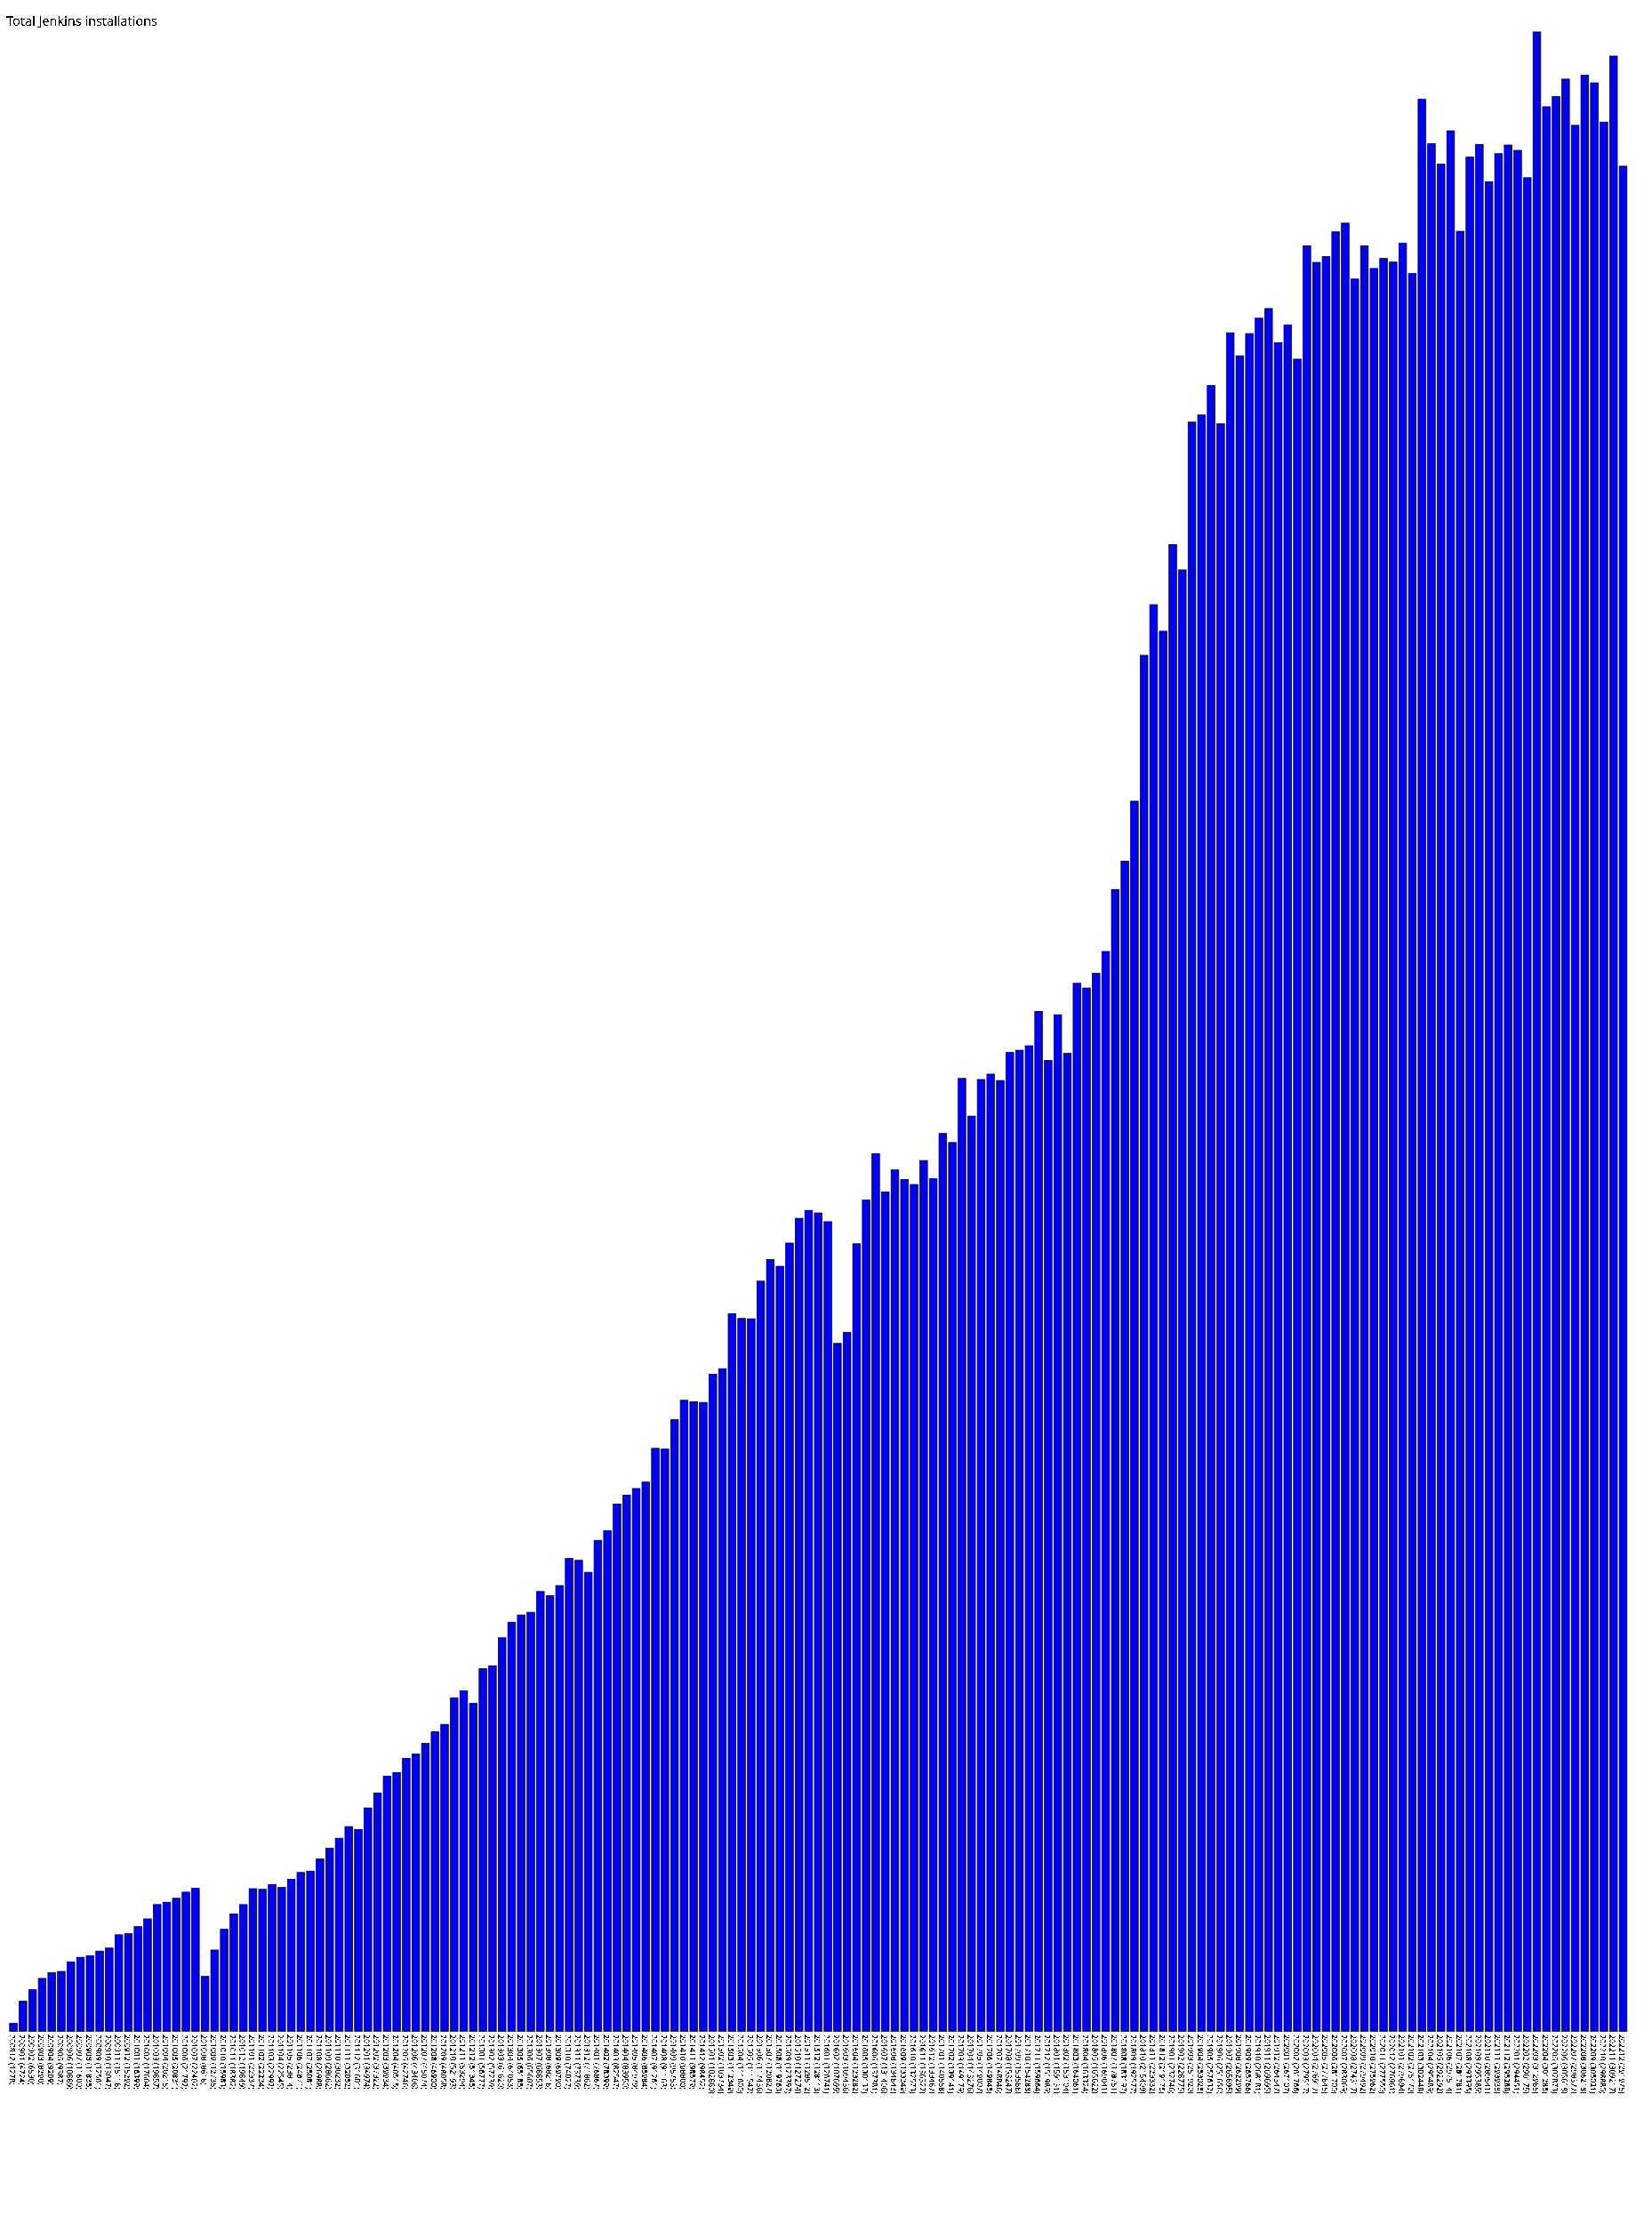
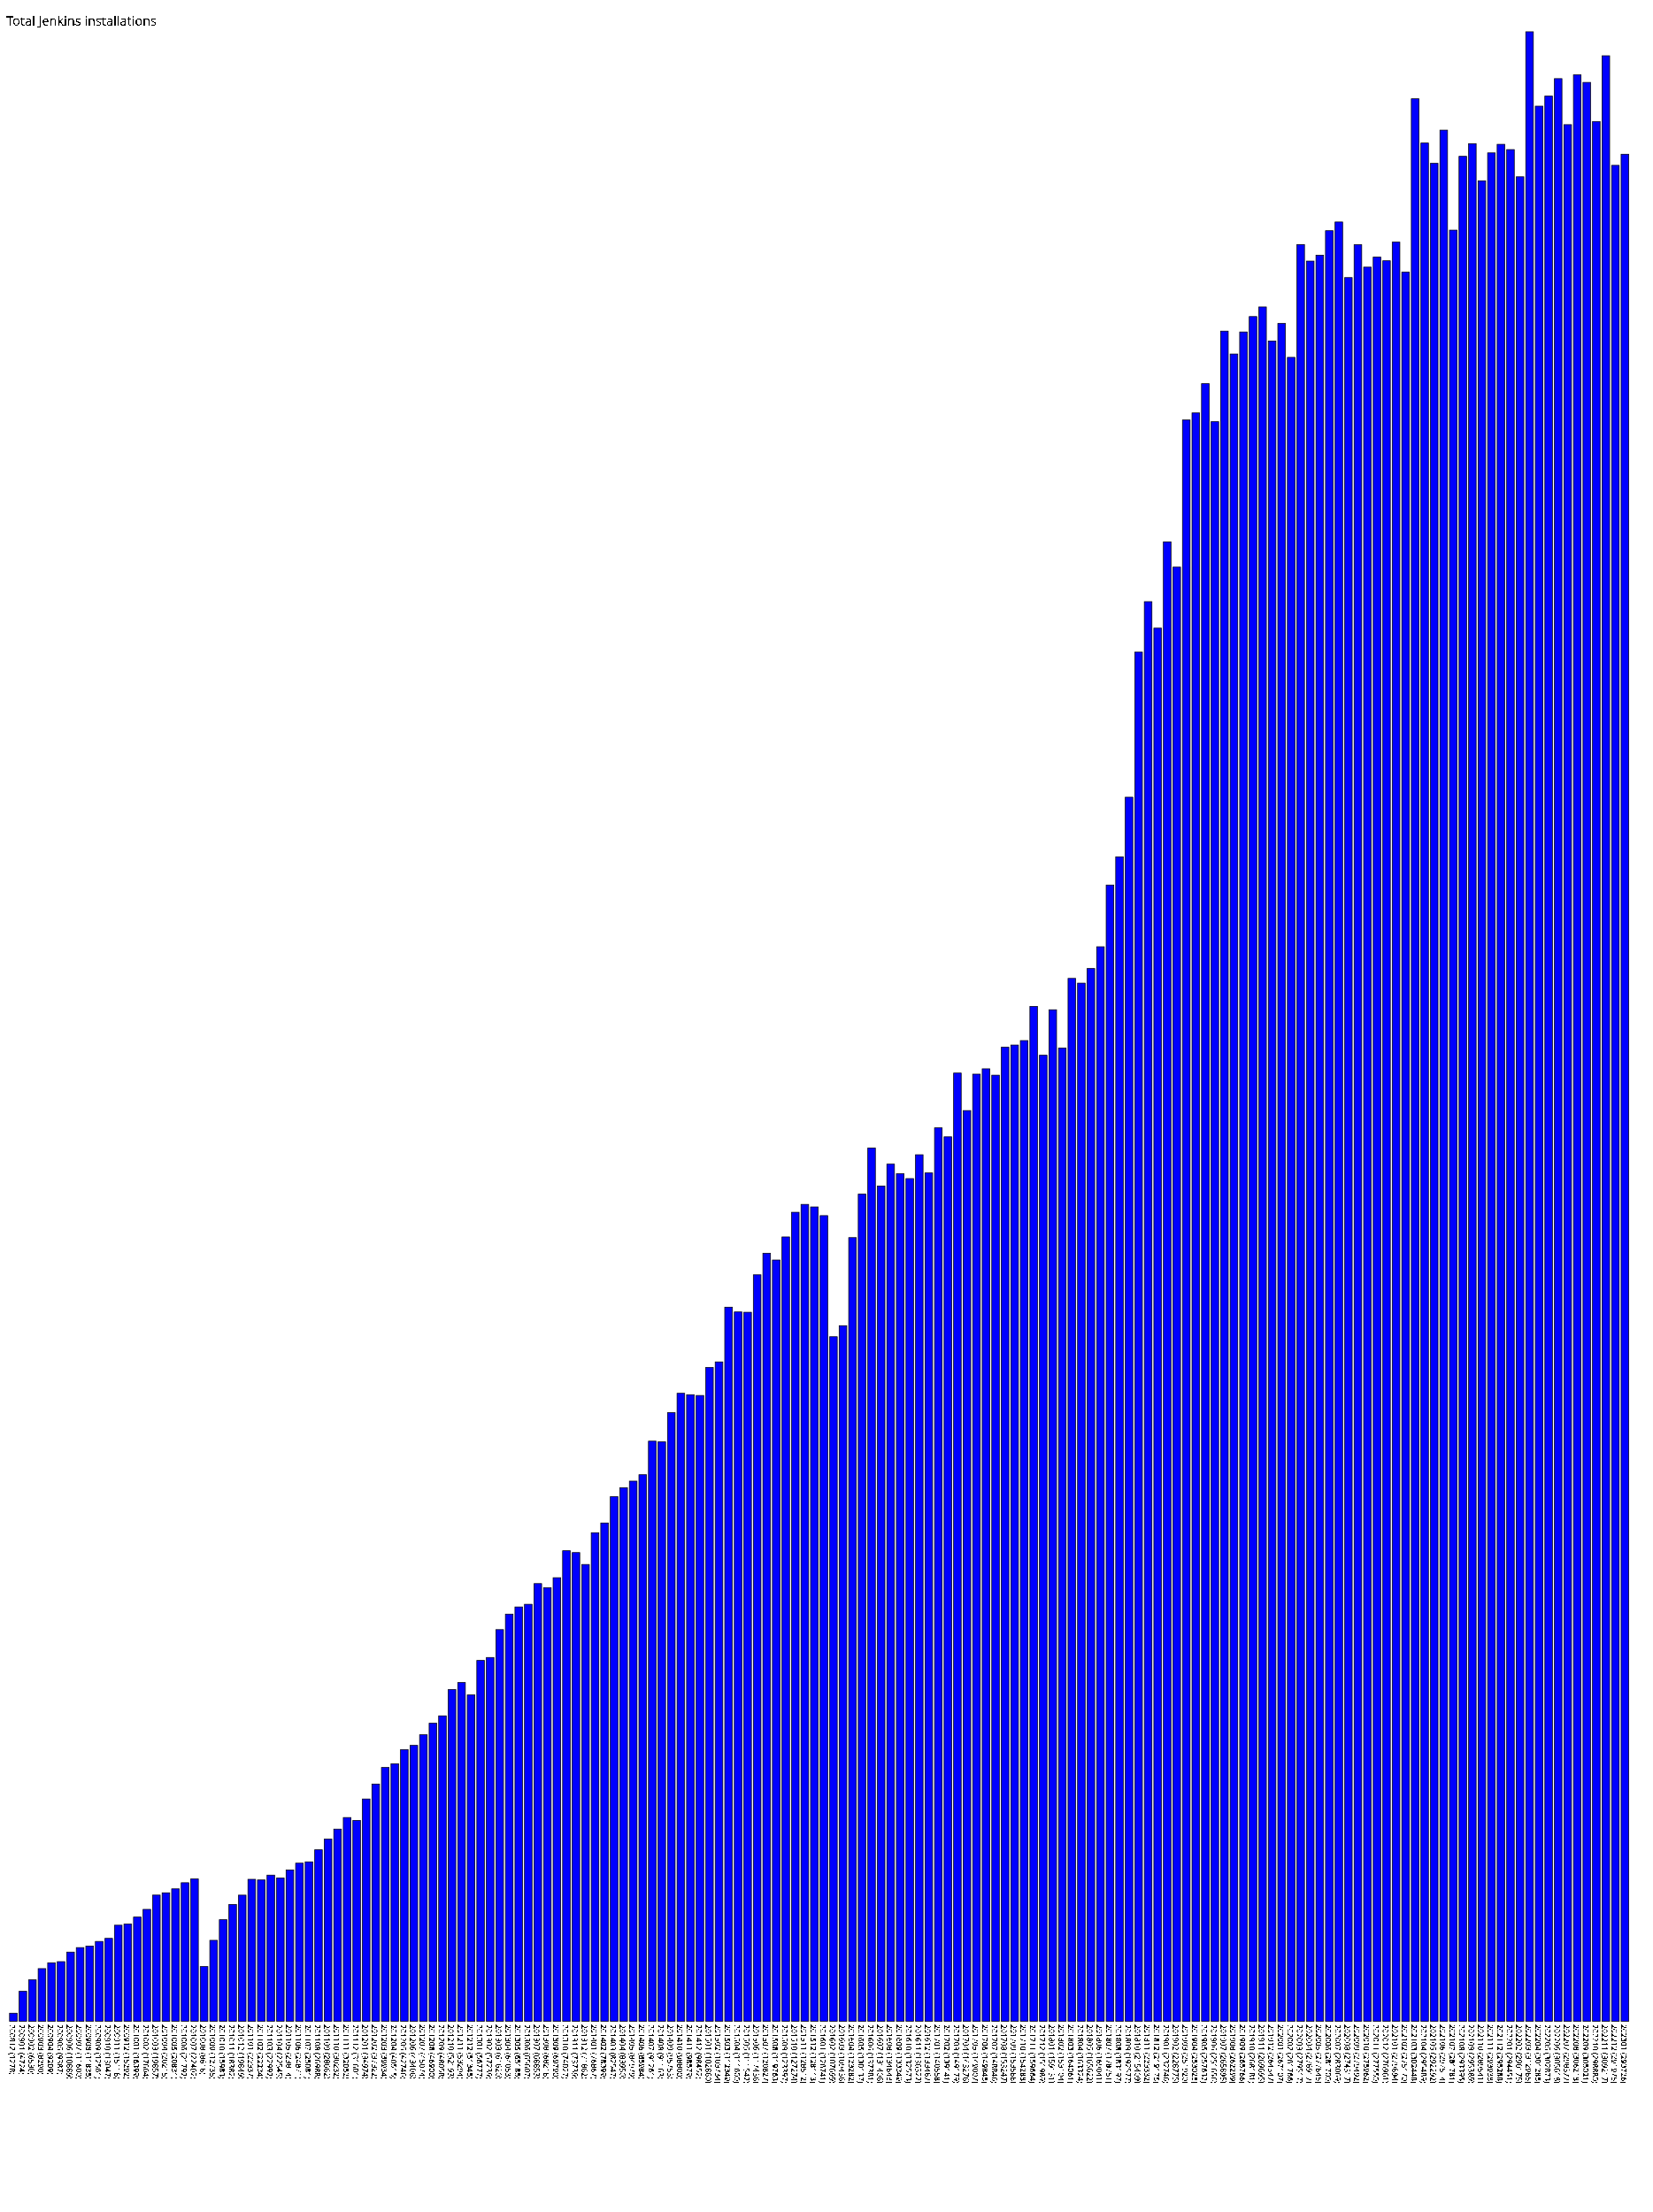
- <svg xmlns="http://www.w3.org/2000/svg" version="1.1" preserveAspectRatio="xMidYMid meet" viewBox="0 0 2585 3479.9">
+ <svg xmlns="http://www.w3.org/2000/svg" version="1.1" preserveAspectRatio="xMidYMid meet" viewBox="0 0 2600 3479.9">
  <rect fill="blue" height="12.8" stroke="black" width="12" x="15" y="3167.1" />
  <text x="15" y="3184.9" font-family="Tahoma" font-size="12" transform="rotate(90 15,3184.9)" text-rendering="optimizeSpeed" fill="#000000">200812 (1278)</text>
  <rect fill="blue" height="47.2" stroke="black" width="12" x="30" y="3132.6" />
  <text x="30" y="3184.9" font-family="Tahoma" font-size="12" transform="rotate(90 30,3184.9)" text-rendering="optimizeSpeed" fill="#000000">200901 (4724)</text>
  <rect fill="blue" height="65.3" stroke="black" width="12" x="45" y="3114.6" />
  <text x="45" y="3184.9" font-family="Tahoma" font-size="12" transform="rotate(90 45,3184.9)" text-rendering="optimizeSpeed" fill="#000000">200902 (6530)</text>
  <rect fill="blue" height="82.9" stroke="black" width="12" x="60" y="3097.0" />
  <text x="60" y="3184.9" font-family="Tahoma" font-size="12" transform="rotate(90 60,3184.9)" text-rendering="optimizeSpeed" fill="#000000">200903 (8290)</text>
  <rect fill="blue" height="92.1" stroke="black" width="12" x="75" y="3087.8" />
  <text x="75" y="3184.9" font-family="Tahoma" font-size="12" transform="rotate(90 75,3184.9)" text-rendering="optimizeSpeed" fill="#000000">200904 (9209)</text>
  <rect fill="blue" height="93.9" stroke="black" width="12" x="90" y="3086.0" />
  <text x="90" y="3184.9" font-family="Tahoma" font-size="12" transform="rotate(90 90,3184.9)" text-rendering="optimizeSpeed" fill="#000000">200905 (9387)</text>
  <rect fill="blue" height="108.9" stroke="black" width="12" x="105" y="3071.0" />
  <text x="105" y="3184.9" font-family="Tahoma" font-size="12" transform="rotate(90 105,3184.9)" text-rendering="optimizeSpeed" fill="#000000">200906 (10889)</text>
  <rect fill="blue" height="116.0" stroke="black" width="12" x="120" y="3063.9" />
  <text x="120" y="3184.9" font-family="Tahoma" font-size="12" transform="rotate(90 120,3184.9)" text-rendering="optimizeSpeed" fill="#000000">200907 (11600)</text>
  <rect fill="blue" height="118.3" stroke="black" width="12" x="135" y="3061.5" />
  <text x="135" y="3184.9" font-family="Tahoma" font-size="12" transform="rotate(90 135,3184.9)" text-rendering="optimizeSpeed" fill="#000000">200908 (11835)</text>
  <rect fill="blue" height="125.6" stroke="black" width="12" x="150" y="3054.2" />
  <text x="150" y="3184.9" font-family="Tahoma" font-size="12" transform="rotate(90 150,3184.9)" text-rendering="optimizeSpeed" fill="#000000">200909 (12561)</text>
  <rect fill="blue" height="130.5" stroke="black" width="12" x="165" y="3049.4" />
  <text x="165" y="3184.9" font-family="Tahoma" font-size="12" transform="rotate(90 165,3184.9)" text-rendering="optimizeSpeed" fill="#000000">200910 (13047)</text>
  <rect fill="blue" height="151.2" stroke="black" width="12" x="180" y="3028.7" />
  <text x="180" y="3184.9" font-family="Tahoma" font-size="12" transform="rotate(90 180,3184.9)" text-rendering="optimizeSpeed" fill="#000000">200911 (15118)</text>
  <rect fill="blue" height="152.9" stroke="black" width="12" x="195" y="3026.9" />
  <text x="195" y="3184.9" font-family="Tahoma" font-size="12" transform="rotate(90 195,3184.9)" text-rendering="optimizeSpeed" fill="#000000">200912 (15292)</text>
  <rect fill="blue" height="164.0" stroke="black" width="12" x="210" y="3015.9" />
  <text x="210" y="3184.9" font-family="Tahoma" font-size="12" transform="rotate(90 210,3184.9)" text-rendering="optimizeSpeed" fill="#000000">201001 (16399)</text>
  <rect fill="blue" height="176.0" stroke="black" width="12" x="225" y="3003.8" />
  <text x="225" y="3184.9" font-family="Tahoma" font-size="12" transform="rotate(90 225,3184.9)" text-rendering="optimizeSpeed" fill="#000000">201002 (17604)</text>
  <rect fill="blue" height="198.6" stroke="black" width="12" x="240" y="2981.3" />
  <text x="240" y="3184.9" font-family="Tahoma" font-size="12" transform="rotate(90 240,3184.9)" text-rendering="optimizeSpeed" fill="#000000">201003 (19857)</text>
  <rect fill="blue" height="202.2" stroke="black" width="12" x="255" y="2977.7" />
  <text x="255" y="3184.9" font-family="Tahoma" font-size="12" transform="rotate(90 255,3184.9)" text-rendering="optimizeSpeed" fill="#000000">201004 (20215)</text>
  <rect fill="blue" height="208.3" stroke="black" width="12" x="270" y="2971.5" />
  <text x="270" y="3184.9" font-family="Tahoma" font-size="12" transform="rotate(90 270,3184.9)" text-rendering="optimizeSpeed" fill="#000000">201005 (20831)</text>
  <rect fill="blue" height="217.9" stroke="black" width="12" x="285" y="2961.9" />
  <text x="285" y="3184.9" font-family="Tahoma" font-size="12" transform="rotate(90 285,3184.9)" text-rendering="optimizeSpeed" fill="#000000">201006 (21792)</text>
  <rect fill="blue" height="224.0" stroke="black" width="12" x="300" y="2955.8" />
  <text x="300" y="3184.9" font-family="Tahoma" font-size="12" transform="rotate(90 300,3184.9)" text-rendering="optimizeSpeed" fill="#000000">201007 (22402)</text>
  <rect fill="blue" height="86.2" stroke="black" width="12" x="315" y="3093.7" />
  <text x="315" y="3184.9" font-family="Tahoma" font-size="12" transform="rotate(90 315,3184.9)" text-rendering="optimizeSpeed" fill="#000000">201008 (8618)</text>
  <rect fill="blue" height="127.3" stroke="black" width="12" x="330" y="3052.5" />
  <text x="330" y="3184.9" font-family="Tahoma" font-size="12" transform="rotate(90 330,3184.9)" text-rendering="optimizeSpeed" fill="#000000">201009 (12735)</text>
  <rect fill="blue" height="159.8" stroke="black" width="12" x="345" y="3020.0" />
  <text x="345" y="3184.9" font-family="Tahoma" font-size="12" transform="rotate(90 345,3184.9)" text-rendering="optimizeSpeed" fill="#000000">201010 (15983)</text>
  <rect fill="blue" height="183.8" stroke="black" width="12" x="360" y="2996.0" />
  <text x="360" y="3184.9" font-family="Tahoma" font-size="12" transform="rotate(90 360,3184.9)" text-rendering="optimizeSpeed" fill="#000000">201011 (18382)</text>
  <rect fill="blue" height="198.5" stroke="black" width="12" x="375" y="2981.4" />
  <text x="375" y="3184.9" font-family="Tahoma" font-size="12" transform="rotate(90 375,3184.9)" text-rendering="optimizeSpeed" fill="#000000">201012 (19849)</text>
  <rect fill="blue" height="223.4" stroke="black" width="12" x="390" y="2956.5" />
  <text x="390" y="3184.9" font-family="Tahoma" font-size="12" transform="rotate(90 390,3184.9)" text-rendering="optimizeSpeed" fill="#000000">201101 (22337)</text>
  <rect fill="blue" height="222.3" stroke="black" width="12" x="405" y="2957.5" />
  <text x="405" y="3184.9" font-family="Tahoma" font-size="12" transform="rotate(90 405,3184.9)" text-rendering="optimizeSpeed" fill="#000000">201102 (22234)</text>
  <rect fill="blue" height="229.9" stroke="black" width="12" x="420" y="2949.9" />
  <text x="420" y="3184.9" font-family="Tahoma" font-size="12" transform="rotate(90 420,3184.9)" text-rendering="optimizeSpeed" fill="#000000">201103 (22992)</text>
  <rect fill="blue" height="225.4" stroke="black" width="12" x="435" y="2954.4" />
  <text x="435" y="3184.9" font-family="Tahoma" font-size="12" transform="rotate(90 435,3184.9)" text-rendering="optimizeSpeed" fill="#000000">201104 (22545)</text>
  <rect fill="blue" height="238.1" stroke="black" width="12" x="450" y="2941.7" />
  <text x="450" y="3184.9" font-family="Tahoma" font-size="12" transform="rotate(90 450,3184.9)" text-rendering="optimizeSpeed" fill="#000000">201105 (23814)</text>
  <rect fill="blue" height="248.7" stroke="black" width="12" x="465" y="2931.1" />
  <text x="465" y="3184.9" font-family="Tahoma" font-size="12" transform="rotate(90 465,3184.9)" text-rendering="optimizeSpeed" fill="#000000">201106 (24871)</text>
  <rect fill="blue" height="250.8" stroke="black" width="12" x="480" y="2929.0" />
  <text x="480" y="3184.9" font-family="Tahoma" font-size="12" transform="rotate(90 480,3184.9)" text-rendering="optimizeSpeed" fill="#000000">201107 (25081)</text>
  <rect fill="blue" height="269.9" stroke="black" width="12" x="495" y="2910.0" />
  <text x="495" y="3184.9" font-family="Tahoma" font-size="12" transform="rotate(90 495,3184.9)" text-rendering="optimizeSpeed" fill="#000000">201108 (26988)</text>
  <rect fill="blue" height="286.6" stroke="black" width="12" x="510" y="2893.2" />
  <text x="510" y="3184.9" font-family="Tahoma" font-size="12" transform="rotate(90 510,3184.9)" text-rendering="optimizeSpeed" fill="#000000">201109 (28662)</text>
  <rect fill="blue" height="302.3" stroke="black" width="12" x="525" y="2877.5" />
  <text x="525" y="3184.9" font-family="Tahoma" font-size="12" transform="rotate(90 525,3184.9)" text-rendering="optimizeSpeed" fill="#000000">201110 (30232)</text>
  <rect fill="blue" height="320.5" stroke="black" width="12" x="540" y="2859.3" />
  <text x="540" y="3184.9" font-family="Tahoma" font-size="12" transform="rotate(90 540,3184.9)" text-rendering="optimizeSpeed" fill="#000000">201111 (32052)</text>
  <rect fill="blue" height="316.0" stroke="black" width="12" x="555" y="2863.8" />
  <text x="555" y="3184.9" font-family="Tahoma" font-size="12" transform="rotate(90 555,3184.9)" text-rendering="optimizeSpeed" fill="#000000">201112 (31601)</text>
  <rect fill="blue" height="349.7" stroke="black" width="12" x="570" y="2830.1" />
  <text x="570" y="3184.9" font-family="Tahoma" font-size="12" transform="rotate(90 570,3184.9)" text-rendering="optimizeSpeed" fill="#000000">201201 (34974)</text>
  <rect fill="blue" height="373.2" stroke="black" width="12" x="585" y="2806.6" />
  <text x="585" y="3184.9" font-family="Tahoma" font-size="12" transform="rotate(90 585,3184.9)" text-rendering="optimizeSpeed" fill="#000000">201202 (37322)</text>
  <rect fill="blue" height="399.3" stroke="black" width="12" x="600" y="2780.5" />
  <text x="600" y="3184.9" font-family="Tahoma" font-size="12" transform="rotate(90 600,3184.9)" text-rendering="optimizeSpeed" fill="#000000">201203 (39934)</text>
  <rect fill="blue" height="405.1" stroke="black" width="12" x="615" y="2774.7" />
  <text x="615" y="3184.9" font-family="Tahoma" font-size="12" transform="rotate(90 615,3184.9)" text-rendering="optimizeSpeed" fill="#000000">201204 (40515)</text>
  <rect fill="blue" height="427.5" stroke="black" width="12" x="630" y="2752.4" />
  <text x="630" y="3184.9" font-family="Tahoma" font-size="12" transform="rotate(90 630,3184.9)" text-rendering="optimizeSpeed" fill="#000000">201205 (42746)</text>
  <rect fill="blue" height="434.1" stroke="black" width="12" x="645" y="2745.8" />
  <text x="645" y="3184.9" font-family="Tahoma" font-size="12" transform="rotate(90 645,3184.9)" text-rendering="optimizeSpeed" fill="#000000">201206 (43406)</text>
  <rect fill="blue" height="450.7" stroke="black" width="12" x="660" y="2729.1" />
  <text x="660" y="3184.9" font-family="Tahoma" font-size="12" transform="rotate(90 660,3184.9)" text-rendering="optimizeSpeed" fill="#000000">201207 (45074)</text>
  <rect fill="blue" height="469.0" stroke="black" width="12" x="675" y="2710.9" />
  <text x="675" y="3184.9" font-family="Tahoma" font-size="12" transform="rotate(90 675,3184.9)" text-rendering="optimizeSpeed" fill="#000000">201208 (46900)</text>
  <rect fill="blue" height="480.6" stroke="black" width="12" x="690" y="2699.3" />
  <text x="690" y="3184.9" font-family="Tahoma" font-size="12" transform="rotate(90 690,3184.9)" text-rendering="optimizeSpeed" fill="#000000">201209 (48058)</text>
  <rect fill="blue" height="521.9" stroke="black" width="12" x="705" y="2657.9" />
  <text x="705" y="3184.9" font-family="Tahoma" font-size="12" transform="rotate(90 705,3184.9)" text-rendering="optimizeSpeed" fill="#000000">201210 (52193)</text>
  <rect fill="blue" height="532.9" stroke="black" width="12" x="720" y="2646.9" />
  <text x="720" y="3184.9" font-family="Tahoma" font-size="12" transform="rotate(90 720,3184.9)" text-rendering="optimizeSpeed" fill="#000000">201211 (53294)</text>
  <rect fill="blue" height="513.5" stroke="black" width="12" x="735" y="2666.4" />
  <text x="735" y="3184.9" font-family="Tahoma" font-size="12" transform="rotate(90 735,3184.9)" text-rendering="optimizeSpeed" fill="#000000">201212 (51345)</text>
  <rect fill="blue" height="567.8" stroke="black" width="12" x="750" y="2612.1" />
  <text x="750" y="3184.9" font-family="Tahoma" font-size="12" transform="rotate(90 750,3184.9)" text-rendering="optimizeSpeed" fill="#000000">201301 (56777)</text>
  <rect fill="blue" height="572.4" stroke="black" width="12" x="765" y="2607.5" />
  <text x="765" y="3184.9" font-family="Tahoma" font-size="12" transform="rotate(90 765,3184.9)" text-rendering="optimizeSpeed" fill="#000000">201302 (57239)</text>
  <rect fill="blue" height="616.2" stroke="black" width="12" x="780" y="2563.7" />
  <text x="780" y="3184.9" font-family="Tahoma" font-size="12" transform="rotate(90 780,3184.9)" text-rendering="optimizeSpeed" fill="#000000">201303 (61620)</text>
  <rect fill="blue" height="640.5" stroke="black" width="12" x="795" y="2539.3" />
  <text x="795" y="3184.9" font-family="Tahoma" font-size="12" transform="rotate(90 795,3184.9)" text-rendering="optimizeSpeed" fill="#000000">201304 (64053)</text>
  <rect fill="blue" height="651.9" stroke="black" width="12" x="810" y="2528.0" />
  <text x="810" y="3184.9" font-family="Tahoma" font-size="12" transform="rotate(90 810,3184.9)" text-rendering="optimizeSpeed" fill="#000000">201305 (65185)</text>
  <rect fill="blue" height="656.1" stroke="black" width="12" x="825" y="2523.8" />
  <text x="825" y="3184.9" font-family="Tahoma" font-size="12" transform="rotate(90 825,3184.9)" text-rendering="optimizeSpeed" fill="#000000">201306 (65607)</text>
  <rect fill="blue" height="688.5" stroke="black" width="12" x="840" y="2491.3" />
  <text x="840" y="3184.9" font-family="Tahoma" font-size="12" transform="rotate(90 840,3184.9)" text-rendering="optimizeSpeed" fill="#000000">201307 (68853)</text>
  <rect fill="blue" height="682.2" stroke="black" width="12" x="855" y="2497.7" />
  <text x="855" y="3184.9" font-family="Tahoma" font-size="12" transform="rotate(90 855,3184.9)" text-rendering="optimizeSpeed" fill="#000000">201308 (68218)</text>
  <rect fill="blue" height="697.9" stroke="black" width="12" x="870" y="2482.0" />
  <text x="870" y="3184.9" font-family="Tahoma" font-size="12" transform="rotate(90 870,3184.9)" text-rendering="optimizeSpeed" fill="#000000">201309 (69790)</text>
  <rect fill="blue" height="740.3" stroke="black" width="12" x="885" y="2439.6" />
  <text x="885" y="3184.9" font-family="Tahoma" font-size="12" transform="rotate(90 885,3184.9)" text-rendering="optimizeSpeed" fill="#000000">201310 (74027)</text>
  <rect fill="blue" height="737.4" stroke="black" width="12" x="900" y="2442.5" />
  <text x="900" y="3184.9" font-family="Tahoma" font-size="12" transform="rotate(90 900,3184.9)" text-rendering="optimizeSpeed" fill="#000000">201311 (73739)</text>
  <rect fill="blue" height="718.6" stroke="black" width="12" x="915" y="2461.2" />
  <text x="915" y="3184.9" font-family="Tahoma" font-size="12" transform="rotate(90 915,3184.9)" text-rendering="optimizeSpeed" fill="#000000">201312 (71862)</text>
  <rect fill="blue" height="768.7" stroke="black" width="12" x="930" y="2411.2" />
  <text x="930" y="3184.9" font-family="Tahoma" font-size="12" transform="rotate(90 930,3184.9)" text-rendering="optimizeSpeed" fill="#000000">201401 (76867)</text>
  <rect fill="blue" height="784.0" stroke="black" width="12" x="945" y="2395.9" />
  <text x="945" y="3184.9" font-family="Tahoma" font-size="12" transform="rotate(90 945,3184.9)" text-rendering="optimizeSpeed" fill="#000000">201402 (78399)</text>
  <rect fill="blue" height="825.5" stroke="black" width="12" x="960" y="2354.4" />
  <text x="960" y="3184.9" font-family="Tahoma" font-size="12" transform="rotate(90 960,3184.9)" text-rendering="optimizeSpeed" fill="#000000">201403 (82547)</text>
  <rect fill="blue" height="839.5" stroke="black" width="12" x="975" y="2340.4" />
  <text x="975" y="3184.9" font-family="Tahoma" font-size="12" transform="rotate(90 975,3184.9)" text-rendering="optimizeSpeed" fill="#000000">201404 (83950)</text>
  <rect fill="blue" height="849.8" stroke="black" width="12" x="990" y="2330.1" />
  <text x="990" y="3184.9" font-family="Tahoma" font-size="12" transform="rotate(90 990,3184.9)" text-rendering="optimizeSpeed" fill="#000000">201405 (84979)</text>
  <rect fill="blue" height="859.8" stroke="black" width="12" x="1005" y="2320.0" />
  <text x="1005" y="3184.9" font-family="Tahoma" font-size="12" transform="rotate(90 1005,3184.9)" text-rendering="optimizeSpeed" fill="#000000">201406 (85984)</text>
  <rect fill="blue" height="912.6" stroke="black" width="12" x="1020" y="2267.2" />
  <text x="1020" y="3184.9" font-family="Tahoma" font-size="12" transform="rotate(90 1020,3184.9)" text-rendering="optimizeSpeed" fill="#000000">201407 (91261)</text>
  <rect fill="blue" height="911.6" stroke="black" width="12" x="1035" y="2268.2" />
  <text x="1035" y="3184.9" font-family="Tahoma" font-size="12" transform="rotate(90 1035,3184.9)" text-rendering="optimizeSpeed" fill="#000000">201408 (91163)</text>
  <rect fill="blue" height="957.5" stroke="black" width="12" x="1050" y="2222.3" />
  <text x="1050" y="3184.9" font-family="Tahoma" font-size="12" transform="rotate(90 1050,3184.9)" text-rendering="optimizeSpeed" fill="#000000">201409 (95753)</text>
  <rect fill="blue" height="988.0" stroke="black" width="12" x="1065" y="2191.9" />
  <text x="1065" y="3184.9" font-family="Tahoma" font-size="12" transform="rotate(90 1065,3184.9)" text-rendering="optimizeSpeed" fill="#000000">201410 (98800)</text>
  <rect fill="blue" height="985.8" stroke="black" width="12" x="1080" y="2194.1" />
  <text x="1080" y="3184.9" font-family="Tahoma" font-size="12" transform="rotate(90 1080,3184.9)" text-rendering="optimizeSpeed" fill="#000000">201411 (98579)</text>
  <rect fill="blue" height="984.5" stroke="black" width="12" x="1095" y="2195.3" />
  <text x="1095" y="3184.9" font-family="Tahoma" font-size="12" transform="rotate(90 1095,3184.9)" text-rendering="optimizeSpeed" fill="#000000">201412 (98452)</text>
  <rect fill="blue" height="1028.6" stroke="black" width="12" x="1110" y="2151.2" />
  <text x="1110" y="3184.9" font-family="Tahoma" font-size="12" transform="rotate(90 1110,3184.9)" text-rendering="optimizeSpeed" fill="#000000">201501 (102860)</text>
  <rect fill="blue" height="1037.3" stroke="black" width="12" x="1125" y="2142.5" />
  <text x="1125" y="3184.9" font-family="Tahoma" font-size="12" transform="rotate(90 1125,3184.9)" text-rendering="optimizeSpeed" fill="#000000">201502 (103734)</text>
  <rect fill="blue" height="1123.5" stroke="black" width="12" x="1140" y="2056.4" />
  <text x="1140" y="3184.9" font-family="Tahoma" font-size="12" transform="rotate(90 1140,3184.9)" text-rendering="optimizeSpeed" fill="#000000">201503 (112349)</text>
  <rect fill="blue" height="1116.0" stroke="black" width="12" x="1155" y="2063.9" />
  <text x="1155" y="3184.9" font-family="Tahoma" font-size="12" transform="rotate(90 1155,3184.9)" text-rendering="optimizeSpeed" fill="#000000">201504 (111600)</text>
  <rect fill="blue" height="1115.4" stroke="black" width="12" x="1170" y="2064.4" />
  <text x="1170" y="3184.9" font-family="Tahoma" font-size="12" transform="rotate(90 1170,3184.9)" text-rendering="optimizeSpeed" fill="#000000">201505 (111542)</text>
  <rect fill="blue" height="1174.4" stroke="black" width="12" x="1185" y="2005.5" />
  <text x="1185" y="3184.9" font-family="Tahoma" font-size="12" transform="rotate(90 1185,3184.9)" text-rendering="optimizeSpeed" fill="#000000">201506 (117436)</text>
  <rect fill="blue" height="1208.3" stroke="black" width="12" x="1200" y="1971.6" />
  <text x="1200" y="3184.9" font-family="Tahoma" font-size="12" transform="rotate(90 1200,3184.9)" text-rendering="optimizeSpeed" fill="#000000">201507 (120827)</text>
  <rect fill="blue" height="1197.6" stroke="black" width="12" x="1215" y="1982.2" />
  <text x="1215" y="3184.9" font-family="Tahoma" font-size="12" transform="rotate(90 1215,3184.9)" text-rendering="optimizeSpeed" fill="#000000">201508 (119763)</text>
  <rect fill="blue" height="1234.0" stroke="black" width="12" x="1230" y="1945.9" />
  <text x="1230" y="3184.9" font-family="Tahoma" font-size="12" transform="rotate(90 1230,3184.9)" text-rendering="optimizeSpeed" fill="#000000">201509 (123397)</text>
  <rect fill="blue" height="1272.7" stroke="black" width="12" x="1245" y="1907.1" />
  <text x="1245" y="3184.9" font-family="Tahoma" font-size="12" transform="rotate(90 1245,3184.9)" text-rendering="optimizeSpeed" fill="#000000">201510 (127274)</text>
  <rect fill="blue" height="1285.1" stroke="black" width="12" x="1260" y="1894.7" />
  <text x="1260" y="3184.9" font-family="Tahoma" font-size="12" transform="rotate(90 1260,3184.9)" text-rendering="optimizeSpeed" fill="#000000">201511 (128512)</text>
  <rect fill="blue" height="1281.1" stroke="black" width="12" x="1275" y="1898.7" />
  <text x="1275" y="3184.9" font-family="Tahoma" font-size="12" transform="rotate(90 1275,3184.9)" text-rendering="optimizeSpeed" fill="#000000">201512 (128113)</text>
  <rect fill="blue" height="1267.4" stroke="black" width="12" x="1290" y="1912.4" />
  <text x="1290" y="3184.9" font-family="Tahoma" font-size="12" transform="rotate(90 1290,3184.9)" text-rendering="optimizeSpeed" fill="#000000">201601 (126741)</text>
  <rect fill="blue" height="1077.0" stroke="black" width="12" x="1305" y="2102.9" />
  <text x="1305" y="3184.9" font-family="Tahoma" font-size="12" transform="rotate(90 1305,3184.9)" text-rendering="optimizeSpeed" fill="#000000">201602 (107699)</text>
  <rect fill="blue" height="1094.4" stroke="black" width="12" x="1320" y="2085.5" />
  <text x="1320" y="3184.9" font-family="Tahoma" font-size="12" transform="rotate(90 1320,3184.9)" text-rendering="optimizeSpeed" fill="#000000">201603 (109436)</text>
  <rect fill="blue" height="1232.8" stroke="black" width="12" x="1335" y="1947.0" />
  <text x="1335" y="3184.9" font-family="Tahoma" font-size="12" transform="rotate(90 1335,3184.9)" text-rendering="optimizeSpeed" fill="#000000">201604 (123282)</text>
  <rect fill="blue" height="1301.4" stroke="black" width="12" x="1350" y="1878.5" />
  <text x="1350" y="3184.9" font-family="Tahoma" font-size="12" transform="rotate(90 1350,3184.9)" text-rendering="optimizeSpeed" fill="#000000">201605 (130137)</text>
  <rect fill="blue" height="1373.8" stroke="black" width="12" x="1365" y="1806.0" />
  <text x="1365" y="3184.9" font-family="Tahoma" font-size="12" transform="rotate(90 1365,3184.9)" text-rendering="optimizeSpeed" fill="#000000">201606 (137381)</text>
  <rect fill="blue" height="1314.1" stroke="black" width="12" x="1380" y="1865.8" />
  <text x="1380" y="3184.9" font-family="Tahoma" font-size="12" transform="rotate(90 1380,3184.9)" text-rendering="optimizeSpeed" fill="#000000">201607 (131406)</text>
  <rect fill="blue" height="1348.4" stroke="black" width="12" x="1395" y="1831.4" />
  <text x="1395" y="3184.9" font-family="Tahoma" font-size="12" transform="rotate(90 1395,3184.9)" text-rendering="optimizeSpeed" fill="#000000">201608 (134843)</text>
  <rect fill="blue" height="1333.5" stroke="black" width="12" x="1410" y="1846.4" />
  <text x="1410" y="3184.9" font-family="Tahoma" font-size="12" transform="rotate(90 1410,3184.9)" text-rendering="optimizeSpeed" fill="#000000">201609 (133349)</text>
  <rect fill="blue" height="1325.7" stroke="black" width="12" x="1425" y="1854.1" />
  <text x="1425" y="3184.9" font-family="Tahoma" font-size="12" transform="rotate(90 1425,3184.9)" text-rendering="optimizeSpeed" fill="#000000">201610 (132573)</text>
  <rect fill="blue" height="1363.2" stroke="black" width="12" x="1440" y="1816.6" />
  <text x="1440" y="3184.9" font-family="Tahoma" font-size="12" transform="rotate(90 1440,3184.9)" text-rendering="optimizeSpeed" fill="#000000">201611 (136322)</text>
  <rect fill="blue" height="1334.7" stroke="black" width="12" x="1455" y="1845.2" />
  <text x="1455" y="3184.9" font-family="Tahoma" font-size="12" transform="rotate(90 1455,3184.9)" text-rendering="optimizeSpeed" fill="#000000">201612 (133467)</text>
  <rect fill="blue" height="1405.6" stroke="black" width="12" x="1470" y="1774.3" />
  <text x="1470" y="3184.9" font-family="Tahoma" font-size="12" transform="rotate(90 1470,3184.9)" text-rendering="optimizeSpeed" fill="#000000">201701 (140558)</text>
  <rect fill="blue" height="1391.4" stroke="black" width="12" x="1485" y="1788.4" />
  <text x="1485" y="3184.9" font-family="Tahoma" font-size="12" transform="rotate(90 1485,3184.9)" text-rendering="optimizeSpeed" fill="#000000">201702 (139141)</text>
  <rect fill="blue" height="1491.8" stroke="black" width="12" x="1500" y="1688.1" />
  <text x="1500" y="3184.9" font-family="Tahoma" font-size="12" transform="rotate(90 1500,3184.9)" text-rendering="optimizeSpeed" fill="#000000">201703 (149179)</text>
  <rect fill="blue" height="1432.8" stroke="black" width="12" x="1515" y="1747.1" />
  <text x="1515" y="3184.9" font-family="Tahoma" font-size="12" transform="rotate(90 1515,3184.9)" text-rendering="optimizeSpeed" fill="#000000">201704 (143276)</text>
  <rect fill="blue" height="1490.1" stroke="black" width="12" x="1530" y="1689.8" />
  <text x="1530" y="3184.9" font-family="Tahoma" font-size="12" transform="rotate(90 1530,3184.9)" text-rendering="optimizeSpeed" fill="#000000">201705 (149007)</text>
  <rect fill="blue" height="1498.5" stroke="black" width="12" x="1545" y="1681.4" />
  <text x="1545" y="3184.9" font-family="Tahoma" font-size="12" transform="rotate(90 1545,3184.9)" text-rendering="optimizeSpeed" fill="#000000">201706 (149845)</text>
  <rect fill="blue" height="1488.5" stroke="black" width="12" x="1560" y="1691.4" />
  <text x="1560" y="3184.9" font-family="Tahoma" font-size="12" transform="rotate(90 1560,3184.9)" text-rendering="optimizeSpeed" fill="#000000">201707 (148846)</text>
  <rect fill="blue" height="1532.5" stroke="black" width="12" x="1575" y="1647.4" />
  <text x="1575" y="3184.9" font-family="Tahoma" font-size="12" transform="rotate(90 1575,3184.9)" text-rendering="optimizeSpeed" fill="#000000">201708 (153247)</text>
  <rect fill="blue" height="1535.9" stroke="black" width="12" x="1590" y="1644.0" />
  <text x="1590" y="3184.9" font-family="Tahoma" font-size="12" transform="rotate(90 1590,3184.9)" text-rendering="optimizeSpeed" fill="#000000">201709 (153588)</text>
  <rect fill="blue" height="1542.8" stroke="black" width="12" x="1605" y="1637.0" />
  <text x="1605" y="3184.9" font-family="Tahoma" font-size="12" transform="rotate(90 1605,3184.9)" text-rendering="optimizeSpeed" fill="#000000">201710 (154283)</text>
  <rect fill="blue" height="1596.6" stroke="black" width="12" x="1620" y="1583.2" />
  <text x="1620" y="3184.9" font-family="Tahoma" font-size="12" transform="rotate(90 1620,3184.9)" text-rendering="optimizeSpeed" fill="#000000">201711 (159664)</text>
  <rect fill="blue" height="1519.9" stroke="black" width="12" x="1635" y="1660.0" />
  <text x="1635" y="3184.9" font-family="Tahoma" font-size="12" transform="rotate(90 1635,3184.9)" text-rendering="optimizeSpeed" fill="#000000">201712 (151989)</text>
  <rect fill="blue" height="1591.3" stroke="black" width="12" x="1650" y="1588.5" />
  <text x="1650" y="3184.9" font-family="Tahoma" font-size="12" transform="rotate(90 1650,3184.9)" text-rendering="optimizeSpeed" fill="#000000">201801 (159131)</text>
  <rect fill="blue" height="1531.0" stroke="black" width="12" x="1665" y="1648.8" />
  <text x="1665" y="3184.9" font-family="Tahoma" font-size="12" transform="rotate(90 1665,3184.9)" text-rendering="optimizeSpeed" fill="#000000">201802 (153104)</text>
  <rect fill="blue" height="1640.6" stroke="black" width="12" x="1680" y="1539.2" />
  <text x="1680" y="3184.9" font-family="Tahoma" font-size="12" transform="rotate(90 1680,3184.9)" text-rendering="optimizeSpeed" fill="#000000">201803 (164061)</text>
  <rect fill="blue" height="1633.2" stroke="black" width="12" x="1695" y="1546.6" />
  <text x="1695" y="3184.9" font-family="Tahoma" font-size="12" transform="rotate(90 1695,3184.9)" text-rendering="optimizeSpeed" fill="#000000">201804 (163324)</text>
  <rect fill="blue" height="1656.2" stroke="black" width="12" x="1710" y="1523.6" />
  <text x="1710" y="3184.9" font-family="Tahoma" font-size="12" transform="rotate(90 1710,3184.9)" text-rendering="optimizeSpeed" fill="#000000">201805 (165622)</text>
  <rect fill="blue" height="1690.4" stroke="black" width="12" x="1725" y="1489.4" />
  <text x="1725" y="3184.9" font-family="Tahoma" font-size="12" transform="rotate(90 1725,3184.9)" text-rendering="optimizeSpeed" fill="#000000">201806 (169041)</text>
  <rect fill="blue" height="1787.5" stroke="black" width="12" x="1740" y="1392.3" />
  <text x="1740" y="3184.9" font-family="Tahoma" font-size="12" transform="rotate(90 1740,3184.9)" text-rendering="optimizeSpeed" fill="#000000">201807 (178751)</text>
  <rect fill="blue" height="1832.0" stroke="black" width="12" x="1755" y="1347.9" />
  <text x="1755" y="3184.9" font-family="Tahoma" font-size="12" transform="rotate(90 1755,3184.9)" text-rendering="optimizeSpeed" fill="#000000">201808 (183197)</text>
  <rect fill="blue" height="1925.8" stroke="black" width="12" x="1770" y="1254.1" />
  <text x="1770" y="3184.9" font-family="Tahoma" font-size="12" transform="rotate(90 1770,3184.9)" text-rendering="optimizeSpeed" fill="#000000">201809 (192577)</text>
  <rect fill="blue" height="2154.1" stroke="black" width="12" x="1785" y="1025.8" />
  <text x="1785" y="3184.9" font-family="Tahoma" font-size="12" transform="rotate(90 1785,3184.9)" text-rendering="optimizeSpeed" fill="#000000">201810 (215409)</text>
  <rect fill="blue" height="2233.3" stroke="black" width="12" x="1800" y="946.5" />
  <text x="1800" y="3184.9" font-family="Tahoma" font-size="12" transform="rotate(90 1800,3184.9)" text-rendering="optimizeSpeed" fill="#000000">201811 (223332)</text>
  <rect fill="blue" height="2191.8" stroke="black" width="12" x="1815" y="988.1" />
  <text x="1815" y="3184.9" font-family="Tahoma" font-size="12" transform="rotate(90 1815,3184.9)" text-rendering="optimizeSpeed" fill="#000000">201812 (219175)</text>
  <rect fill="blue" height="2327.5" stroke="black" width="12" x="1830" y="852.4" />
  <text x="1830" y="3184.9" font-family="Tahoma" font-size="12" transform="rotate(90 1830,3184.9)" text-rendering="optimizeSpeed" fill="#000000">201901 (232746)</text>
  <rect fill="blue" height="2287.8" stroke="black" width="12" x="1845" y="892.1" />
  <text x="1845" y="3184.9" font-family="Tahoma" font-size="12" transform="rotate(90 1845,3184.9)" text-rendering="optimizeSpeed" fill="#000000">201902 (228775)</text>
  <rect fill="blue" height="2519.2" stroke="black" width="12" x="1860" y="660.7" />
  <text x="1860" y="3184.9" font-family="Tahoma" font-size="12" transform="rotate(90 1860,3184.9)" text-rendering="optimizeSpeed" fill="#000000">201903 (251920)</text>
  <rect fill="blue" height="2530.2" stroke="black" width="12" x="1875" y="649.6" />
  <text x="1875" y="3184.9" font-family="Tahoma" font-size="12" transform="rotate(90 1875,3184.9)" text-rendering="optimizeSpeed" fill="#000000">201904 (253025)</text>
  <rect fill="blue" height="2576.3" stroke="black" width="12" x="1890" y="603.5" />
  <text x="1890" y="3184.9" font-family="Tahoma" font-size="12" transform="rotate(90 1890,3184.9)" text-rendering="optimizeSpeed" fill="#000000">201905 (257632)</text>
  <rect fill="blue" height="2516.6" stroke="black" width="12" x="1905" y="663.3" />
  <text x="1905" y="3184.9" font-family="Tahoma" font-size="12" transform="rotate(90 1905,3184.9)" text-rendering="optimizeSpeed" fill="#000000">201906 (251656)</text>
  <rect fill="blue" height="2658.9" stroke="black" width="12" x="1920" y="520.9" />
  <text x="1920" y="3184.9" font-family="Tahoma" font-size="12" transform="rotate(90 1920,3184.9)" text-rendering="optimizeSpeed" fill="#000000">201907 (265895)</text>
  <rect fill="blue" height="2623.0" stroke="black" width="12" x="1935" y="556.9" />
  <text x="1935" y="3184.9" font-family="Tahoma" font-size="12" transform="rotate(90 1935,3184.9)" text-rendering="optimizeSpeed" fill="#000000">201908 (262299)</text>
  <rect fill="blue" height="2657.7" stroke="black" width="12" x="1950" y="522.2" />
  <text x="1950" y="3184.9" font-family="Tahoma" font-size="12" transform="rotate(90 1950,3184.9)" text-rendering="optimizeSpeed" fill="#000000">201909 (265766)</text>
  <rect fill="blue" height="2681.8" stroke="black" width="12" x="1965" y="498.0" />
  <text x="1965" y="3184.9" font-family="Tahoma" font-size="12" transform="rotate(90 1965,3184.9)" text-rendering="optimizeSpeed" fill="#000000">201910 (268181)</text>
  <rect fill="blue" height="2696.9" stroke="black" width="12" x="1980" y="482.9" />
  <text x="1980" y="3184.9" font-family="Tahoma" font-size="12" transform="rotate(90 1980,3184.9)" text-rendering="optimizeSpeed" fill="#000000">201911 (269695)</text>
  <rect fill="blue" height="2643.5" stroke="black" width="12" x="1995" y="536.4" />
  <text x="1995" y="3184.9" font-family="Tahoma" font-size="12" transform="rotate(90 1995,3184.9)" text-rendering="optimizeSpeed" fill="#000000">201912 (264347)</text>
  <rect fill="blue" height="2671.1" stroke="black" width="12" x="2010" y="508.8" />
  <text x="2010" y="3184.9" font-family="Tahoma" font-size="12" transform="rotate(90 2010,3184.9)" text-rendering="optimizeSpeed" fill="#000000">202001 (267107)</text>
  <rect fill="blue" height="2617.7" stroke="black" width="12" x="2025" y="562.2" />
  <text x="2025" y="3184.9" font-family="Tahoma" font-size="12" transform="rotate(90 2025,3184.9)" text-rendering="optimizeSpeed" fill="#000000">202002 (261766)</text>
  <rect fill="blue" height="2795.2" stroke="black" width="12" x="2040" y="384.7" />
  <text x="2040" y="3184.9" font-family="Tahoma" font-size="12" transform="rotate(90 2040,3184.9)" text-rendering="optimizeSpeed" fill="#000000">202003 (279517)</text>
  <rect fill="blue" height="2769.2" stroke="black" width="12" x="2055" y="410.7" />
  <text x="2055" y="3184.9" font-family="Tahoma" font-size="12" transform="rotate(90 2055,3184.9)" text-rendering="optimizeSpeed" fill="#000000">202004 (276917)</text>
  <rect fill="blue" height="2778.4" stroke="black" width="12" x="2070" y="401.4" />
  <text x="2070" y="3184.9" font-family="Tahoma" font-size="12" transform="rotate(90 2070,3184.9)" text-rendering="optimizeSpeed" fill="#000000">202005 (277845)</text>
  <rect fill="blue" height="2817.0" stroke="black" width="12" x="2085" y="362.9" />
  <text x="2085" y="3184.9" font-family="Tahoma" font-size="12" transform="rotate(90 2085,3184.9)" text-rendering="optimizeSpeed" fill="#000000">202006 (281700)</text>
  <rect fill="blue" height="2830.7" stroke="black" width="12" x="2100" y="349.2" />
  <text x="2100" y="3184.9" font-family="Tahoma" font-size="12" transform="rotate(90 2100,3184.9)" text-rendering="optimizeSpeed" fill="#000000">202007 (283069)</text>
  <rect fill="blue" height="2743.2" stroke="black" width="12" x="2115" y="436.7" />
  <text x="2115" y="3184.9" font-family="Tahoma" font-size="12" transform="rotate(90 2115,3184.9)" text-rendering="optimizeSpeed" fill="#000000">202008 (274317)</text>
  <rect fill="blue" height="2794.9" stroke="black" width="12" x="2130" y="384.9" />
  <text x="2130" y="3184.9" font-family="Tahoma" font-size="12" transform="rotate(90 2130,3184.9)" text-rendering="optimizeSpeed" fill="#000000">202009 (279492)</text>
  <rect fill="blue" height="2759.6" stroke="black" width="12" x="2145" y="420.2" />
  <text x="2145" y="3184.9" font-family="Tahoma" font-size="12" transform="rotate(90 2145,3184.9)" text-rendering="optimizeSpeed" fill="#000000">202010 (275962)</text>
  <rect fill="blue" height="2775.5" stroke="black" width="12" x="2160" y="404.4" />
  <text x="2160" y="3184.9" font-family="Tahoma" font-size="12" transform="rotate(90 2160,3184.9)" text-rendering="optimizeSpeed" fill="#000000">202011 (277550)</text>
  <rect fill="blue" height="2769.6" stroke="black" width="12" x="2175" y="410.2" />
  <text x="2175" y="3184.9" font-family="Tahoma" font-size="12" transform="rotate(90 2175,3184.9)" text-rendering="optimizeSpeed" fill="#000000">202012 (276961)</text>
  <rect fill="blue" height="2798.9" stroke="black" width="12" x="2190" y="380.9" />
  <text x="2190" y="3184.9" font-family="Tahoma" font-size="12" transform="rotate(90 2190,3184.9)" text-rendering="optimizeSpeed" fill="#000000">202101 (279894)</text>
  <rect fill="blue" height="2751.7" stroke="black" width="12" x="2205" y="428.2" />
  <text x="2205" y="3184.9" font-family="Tahoma" font-size="12" transform="rotate(90 2205,3184.9)" text-rendering="optimizeSpeed" fill="#000000">202102 (275170)</text>
  <rect fill="blue" height="3024.5" stroke="black" width="12" x="2220" y="155.4" />
  <text x="2220" y="3184.9" font-family="Tahoma" font-size="12" transform="rotate(90 2220,3184.9)" text-rendering="optimizeSpeed" fill="#000000">202103 (302448)</text>
  <rect fill="blue" height="2954.9" stroke="black" width="12" x="2235" y="225.0" />
  <text x="2235" y="3184.9" font-family="Tahoma" font-size="12" transform="rotate(90 2235,3184.9)" text-rendering="optimizeSpeed" fill="#000000">202104 (295489)</text>
  <rect fill="blue" height="2922.9" stroke="black" width="12" x="2250" y="256.9" />
  <text x="2250" y="3184.9" font-family="Tahoma" font-size="12" transform="rotate(90 2250,3184.9)" text-rendering="optimizeSpeed" fill="#000000">202105 (292292)</text>
  <rect fill="blue" height="2975.1" stroke="black" width="12" x="2265" y="204.7" />
  <text x="2265" y="3184.9" font-family="Tahoma" font-size="12" transform="rotate(90 2265,3184.9)" text-rendering="optimizeSpeed" fill="#000000">202106 (297514)</text>
  <rect fill="blue" height="2817.8" stroke="black" width="12" x="2280" y="362.0" />
  <text x="2280" y="3184.9" font-family="Tahoma" font-size="12" transform="rotate(90 2280,3184.9)" text-rendering="optimizeSpeed" fill="#000000">202107 (281781)</text>
  <rect fill="blue" height="2933.9" stroke="black" width="12" x="2295" y="245.9" />
  <text x="2295" y="3184.9" font-family="Tahoma" font-size="12" transform="rotate(90 2295,3184.9)" text-rendering="optimizeSpeed" fill="#000000">202108 (293395)</text>
  <rect fill="blue" height="2953.9" stroke="black" width="12" x="2310" y="226.0" />
  <text x="2310" y="3184.9" font-family="Tahoma" font-size="12" transform="rotate(90 2310,3184.9)" text-rendering="optimizeSpeed" fill="#000000">202109 (295389)</text>
  <rect fill="blue" height="2895.4" stroke="black" width="12" x="2325" y="284.4" />
  <text x="2325" y="3184.9" font-family="Tahoma" font-size="12" transform="rotate(90 2325,3184.9)" text-rendering="optimizeSpeed" fill="#000000">202110 (289541)</text>
  <rect fill="blue" height="2939.3" stroke="black" width="12" x="2340" y="240.5" />
  <text x="2340" y="3184.9" font-family="Tahoma" font-size="12" transform="rotate(90 2340,3184.9)" text-rendering="optimizeSpeed" fill="#000000">202111 (293933)</text>
  <rect fill="blue" height="2952.9" stroke="black" width="12" x="2355" y="227.0" />
  <text x="2355" y="3184.9" font-family="Tahoma" font-size="12" transform="rotate(90 2355,3184.9)" text-rendering="optimizeSpeed" fill="#000000">202112 (295288)</text>
  <rect fill="blue" height="2944.5" stroke="black" width="12" x="2370" y="235.3" />
  <text x="2370" y="3184.9" font-family="Tahoma" font-size="12" transform="rotate(90 2370,3184.9)" text-rendering="optimizeSpeed" fill="#000000">202201 (294451)</text>
  <rect fill="blue" height="2901.8" stroke="black" width="12" x="2385" y="278.1" />
  <text x="2385" y="3184.9" font-family="Tahoma" font-size="12" transform="rotate(90 2385,3184.9)" text-rendering="optimizeSpeed" fill="#000000">202202 (290175)</text>
  <rect fill="blue" height="3129.8" stroke="black" width="12" x="2400" y="50.0" />
  <text x="2400" y="3184.9" font-family="Tahoma" font-size="12" transform="rotate(90 2400,3184.9)" text-rendering="optimizeSpeed" fill="#000000">202203 (312985)</text>
  <rect fill="blue" height="3012.8" stroke="black" width="12" x="2415" y="167.0" />
  <text x="2415" y="3184.9" font-family="Tahoma" font-size="12" transform="rotate(90 2415,3184.9)" text-rendering="optimizeSpeed" fill="#000000">202204 (301285)</text>
  <rect fill="blue" height="3028.7" stroke="black" width="12" x="2430" y="151.1" />
  <text x="2430" y="3184.9" font-family="Tahoma" font-size="12" transform="rotate(90 2430,3184.9)" text-rendering="optimizeSpeed" fill="#000000">202205 (302873)</text>
  <rect fill="blue" height="3056.2" stroke="black" width="12" x="2445" y="123.7" />
  <text x="2445" y="3184.9" font-family="Tahoma" font-size="12" transform="rotate(90 2445,3184.9)" text-rendering="optimizeSpeed" fill="#000000">202206 (305618)</text>
  <rect fill="blue" height="2983.8" stroke="black" width="12" x="2460" y="196.1" />
  <text x="2460" y="3184.9" font-family="Tahoma" font-size="12" transform="rotate(90 2460,3184.9)" text-rendering="optimizeSpeed" fill="#000000">202207 (298377)</text>
  <rect fill="blue" height="3062.1" stroke="black" width="12" x="2475" y="117.7" />
  <text x="2475" y="3184.9" font-family="Tahoma" font-size="12" transform="rotate(90 2475,3184.9)" text-rendering="optimizeSpeed" fill="#000000">202208 (306213)</text>
  <rect fill="blue" height="3050.2" stroke="black" width="12" x="2490" y="129.6" />
  <text x="2490" y="3184.9" font-family="Tahoma" font-size="12" transform="rotate(90 2490,3184.9)" text-rendering="optimizeSpeed" fill="#000000">202209 (305021)</text>
  <rect fill="blue" height="2988.8" stroke="black" width="12" x="2505" y="191.1" />
  <text x="2505" y="3184.9" font-family="Tahoma" font-size="12" transform="rotate(90 2505,3184.9)" text-rendering="optimizeSpeed" fill="#000000">202210 (298880)</text>
  <rect fill="blue" height="3092.2" stroke="black" width="12" x="2520" y="87.7" />
  <text x="2520" y="3184.9" font-family="Tahoma" font-size="12" transform="rotate(90 2520,3184.9)" text-rendering="optimizeSpeed" fill="#000000">202211 (309217)</text>
  <rect fill="blue" height="2919.8" stroke="black" width="12" x="2535" y="260.1" />
  <text x="2535" y="3184.9" font-family="Tahoma" font-size="12" transform="rotate(90 2535,3184.9)" text-rendering="optimizeSpeed" fill="#000000">202212 (291975)</text>
+   <rect fill="blue" height="2937.3" stroke="black" width="12" x="2550" y="242.6" />
+   <text x="2550" y="3184.9" font-family="Tahoma" font-size="12" transform="rotate(90 2550,3184.9)" text-rendering="optimizeSpeed" fill="#000000">202301 (293726)</text>
  <text x="10" y="40" font-family="Tahoma" font-size="20" text-rendering="optimizeSpeed" fill="#000000">Total Jenkins installations</text>
</svg>
